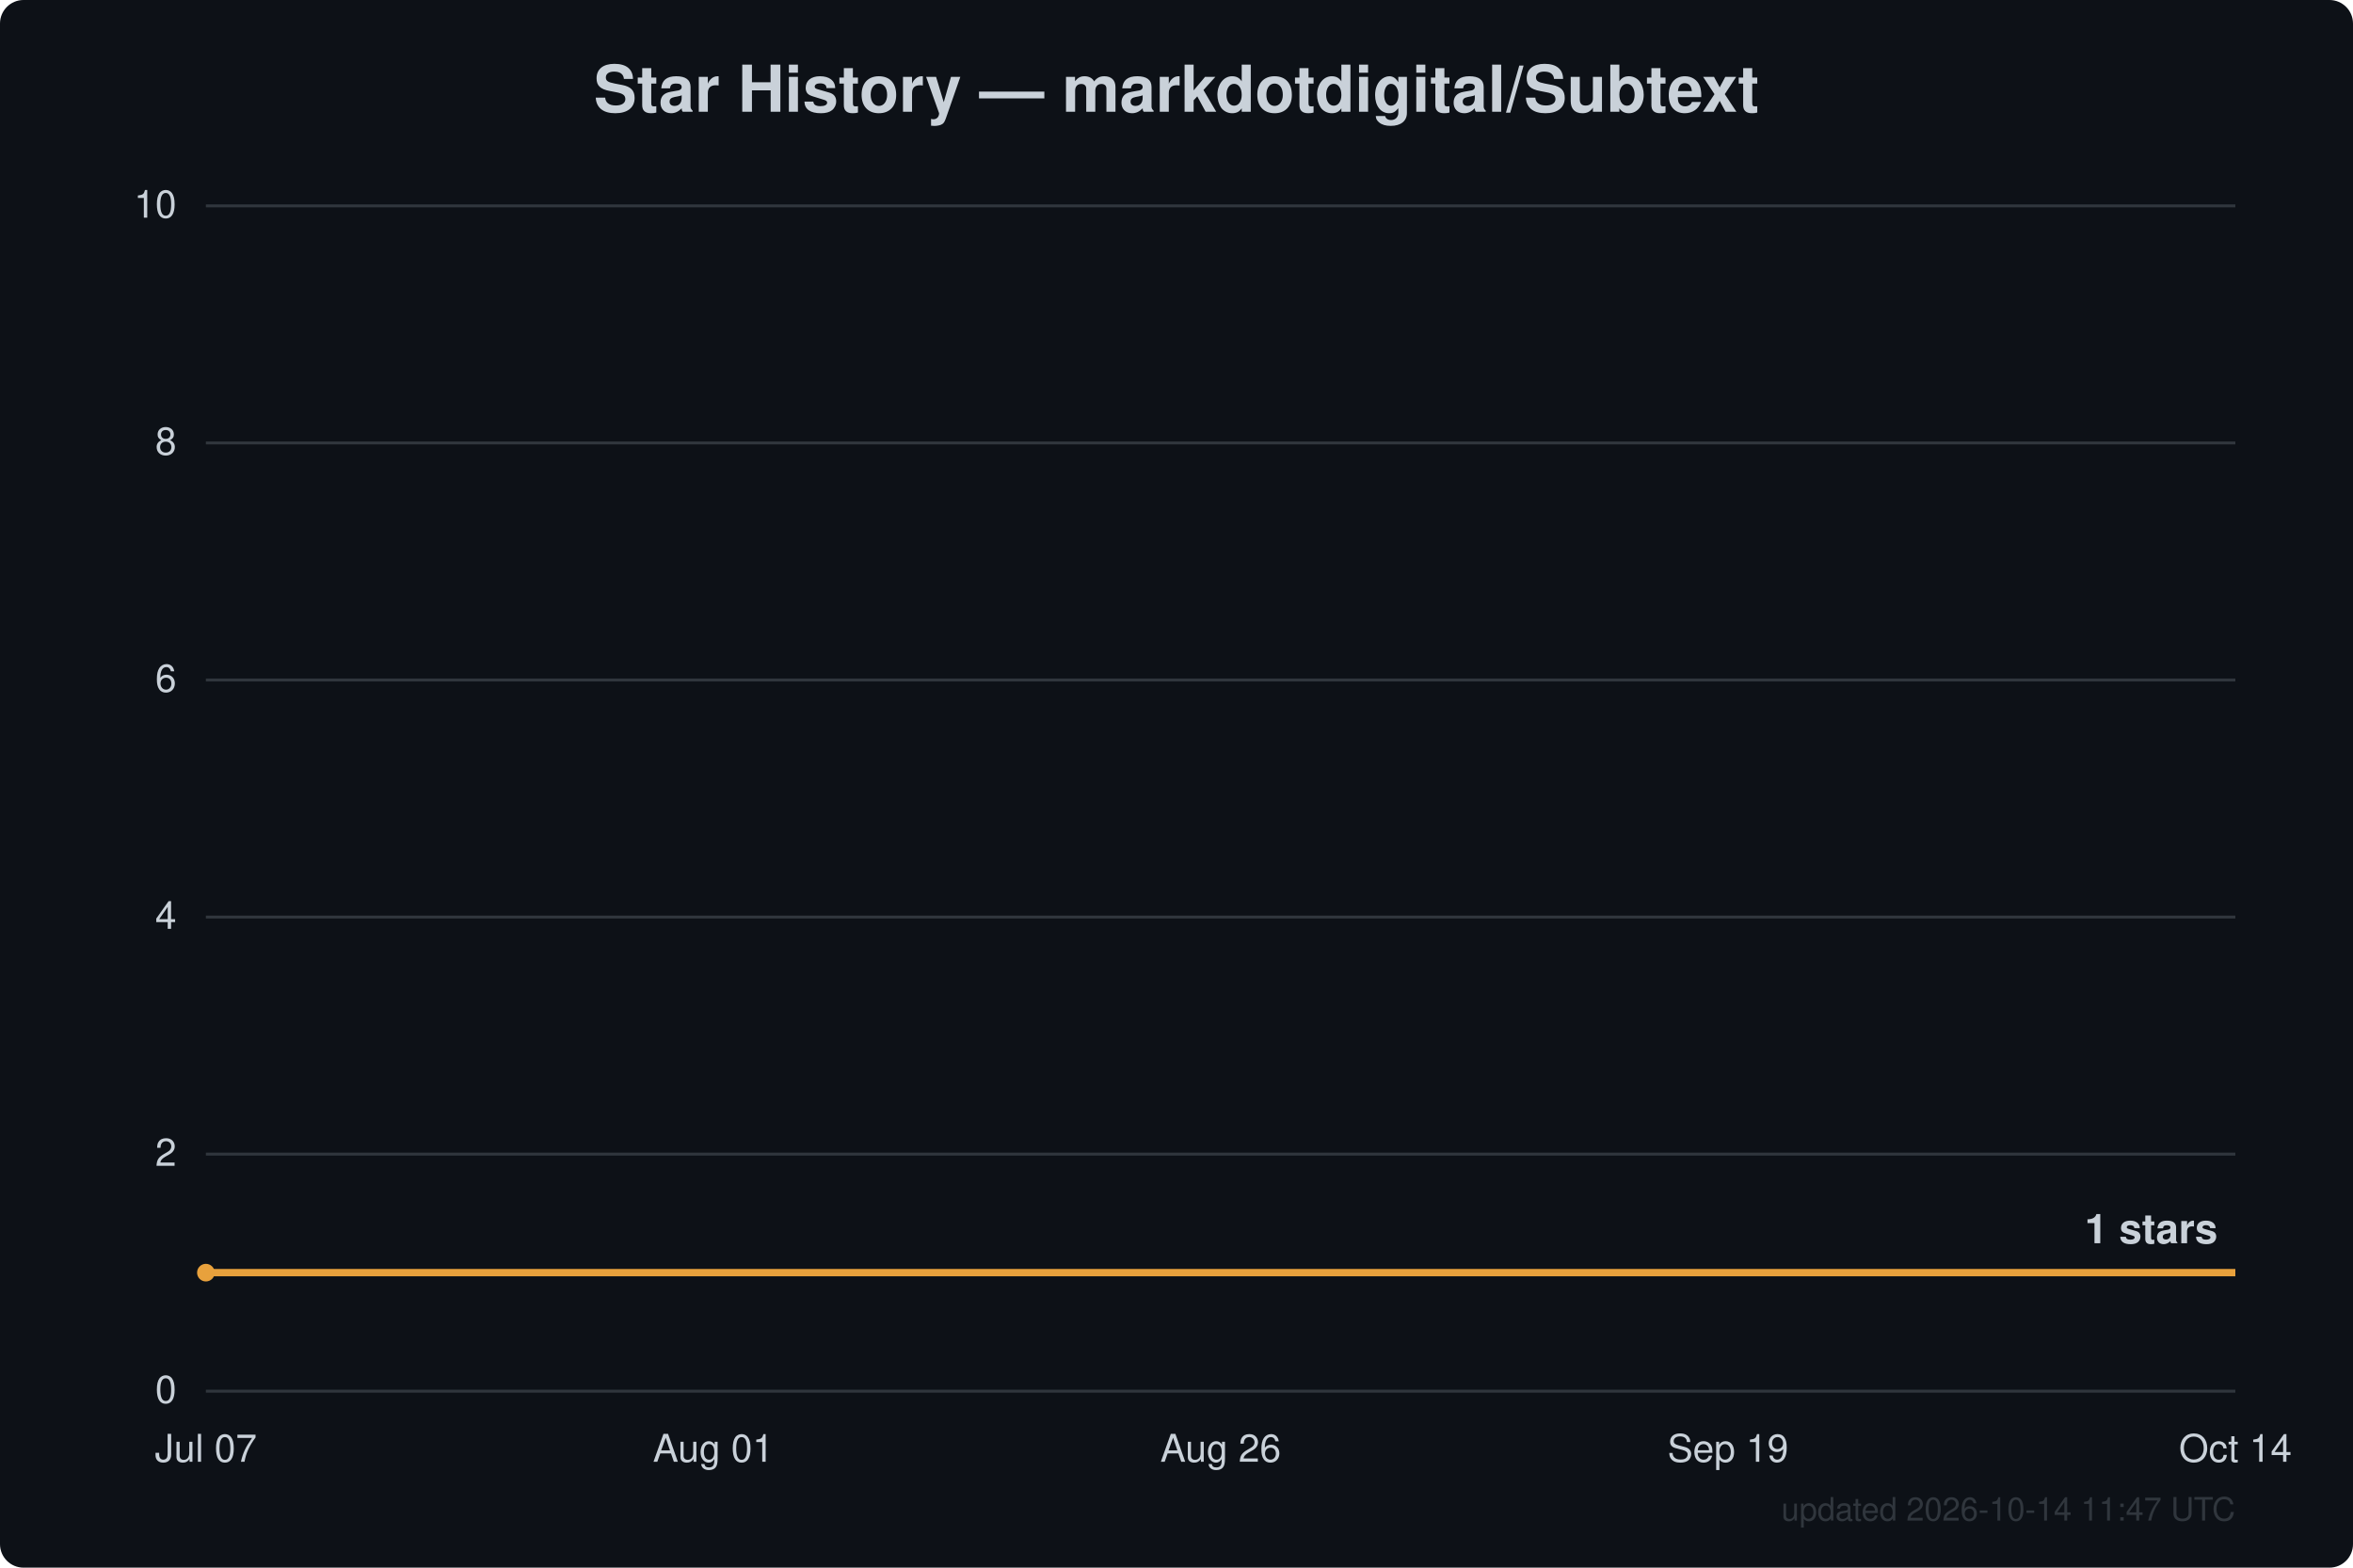
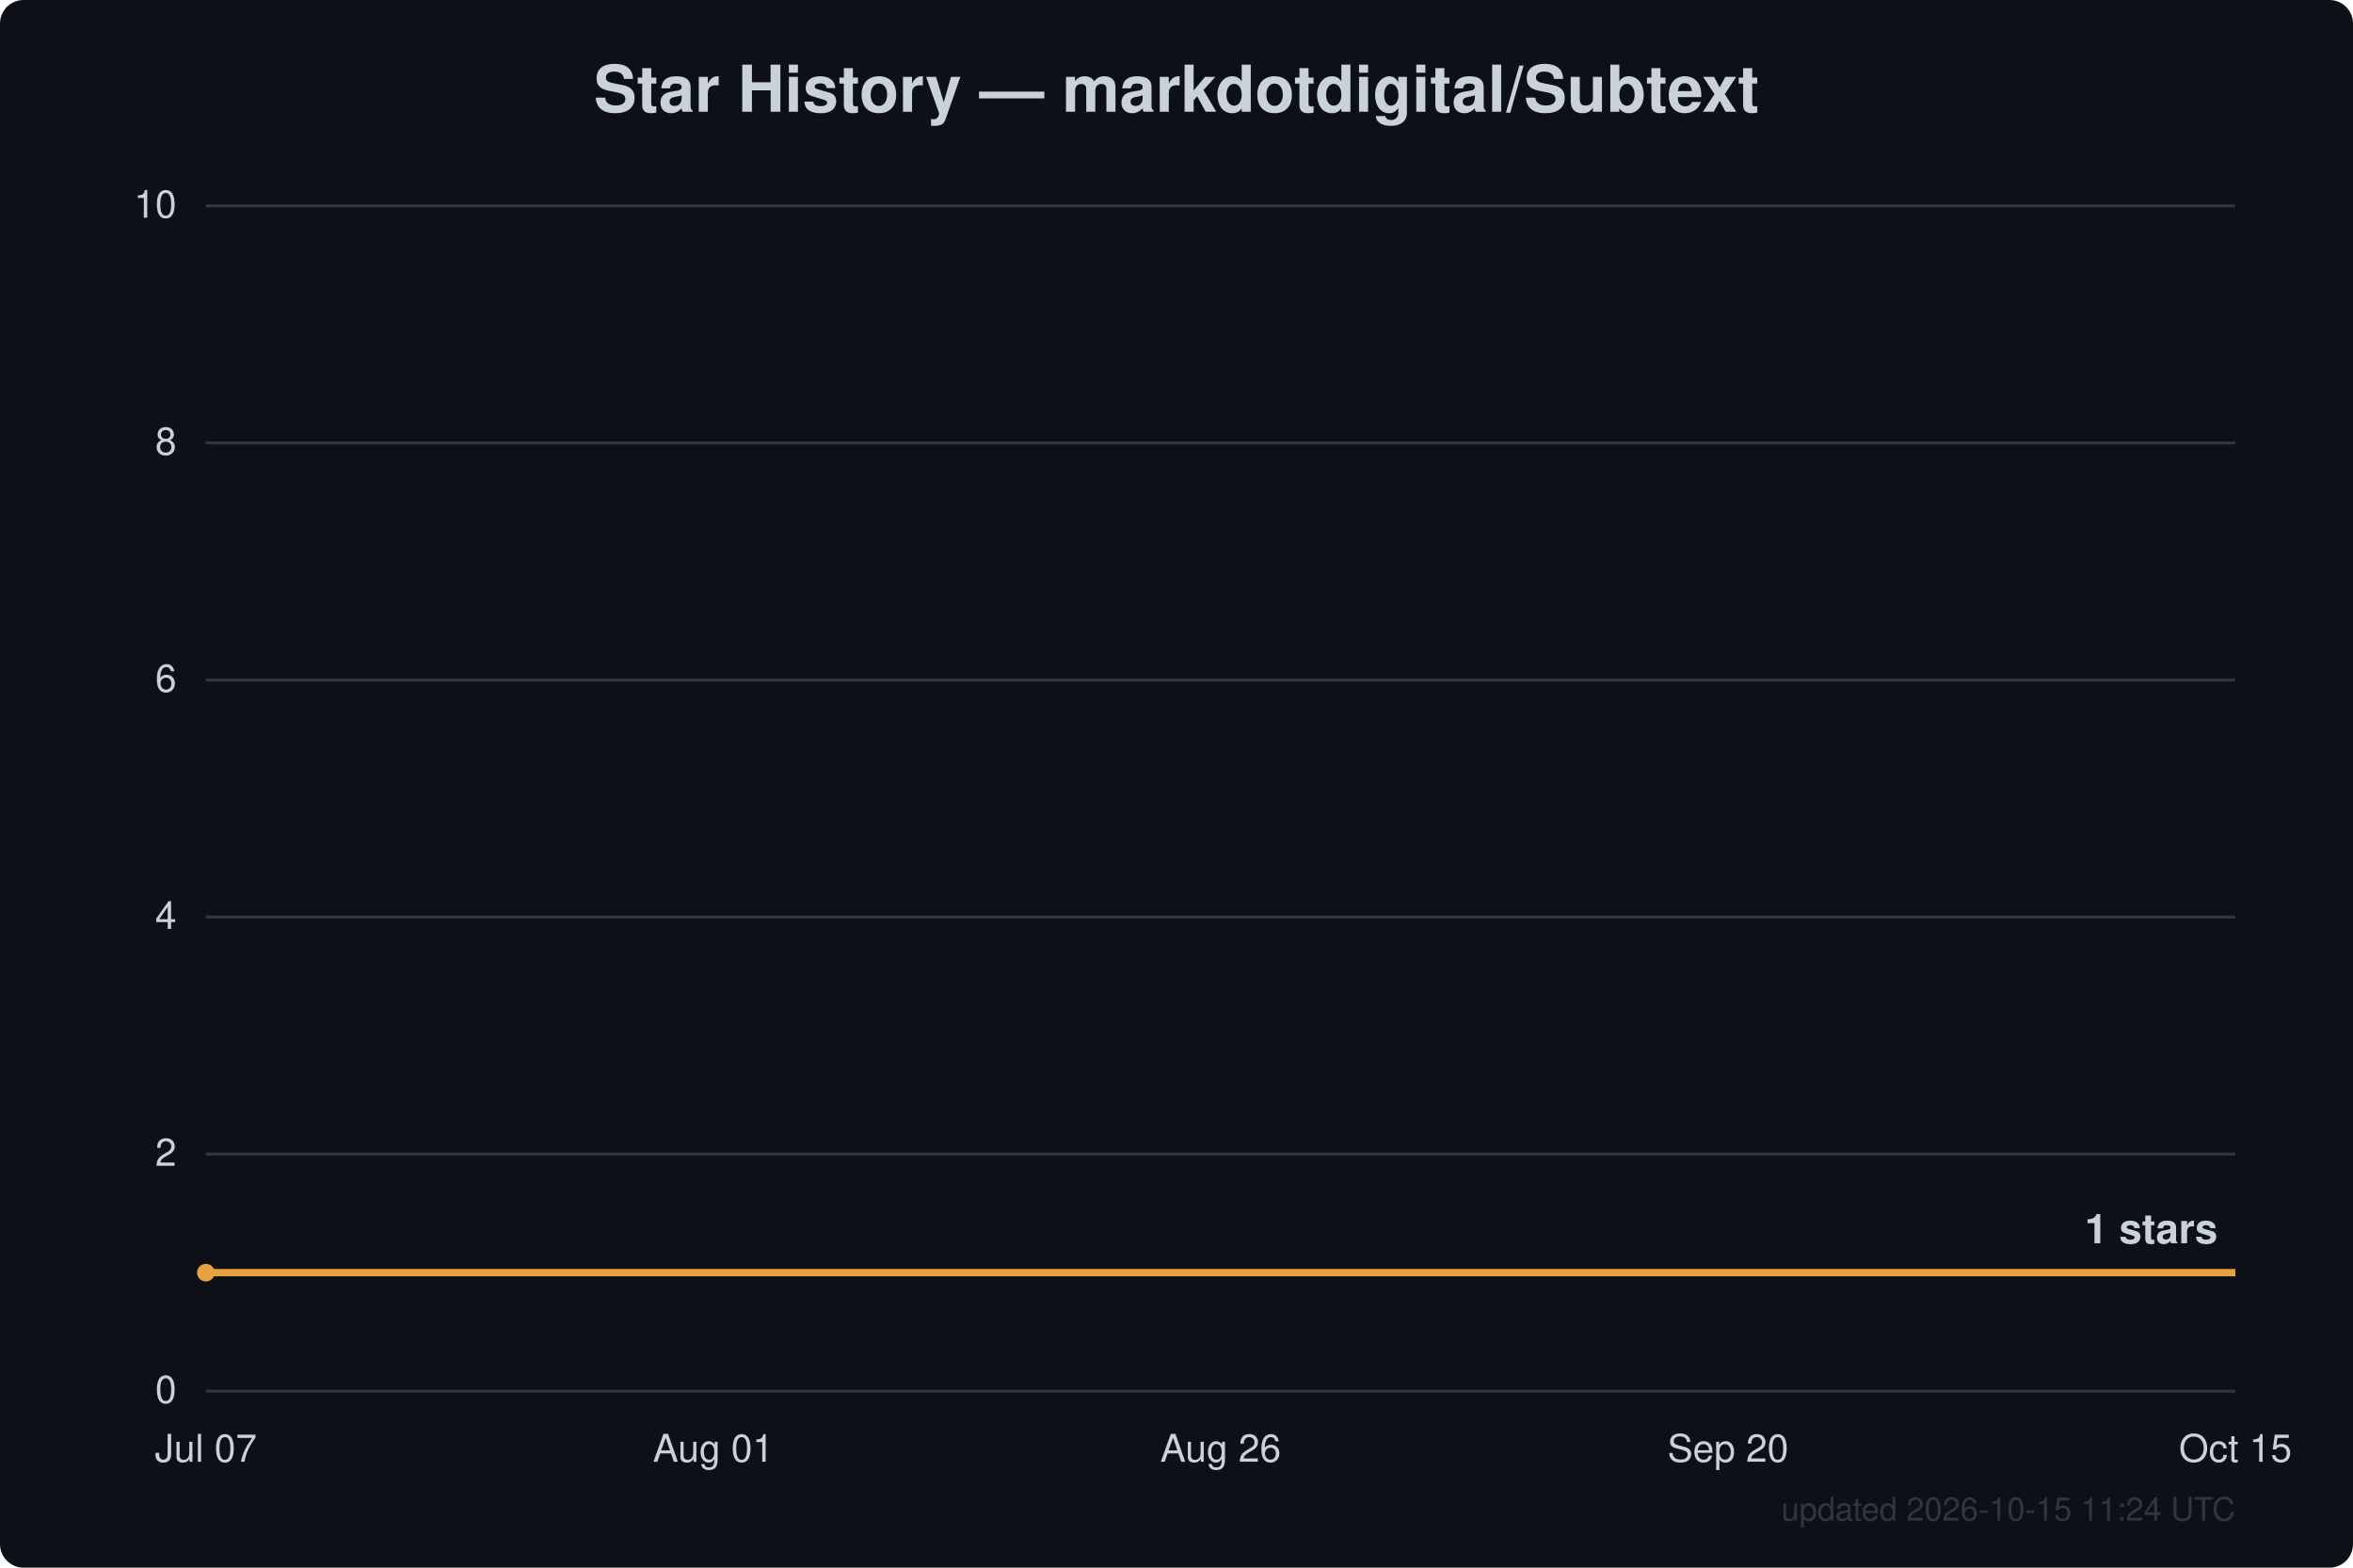
<svg xmlns="http://www.w3.org/2000/svg" width="800" height="533" viewBox="0 0 800 533" font-family="Segoe UI, Helvetica, Arial, sans-serif">
  <rect width="800" height="533" fill="#0d1117" rx="8" />
  <text x="400.0" y="38" text-anchor="middle" fill="#c9d1d9" font-size="22" font-weight="600">Star History — markdotdigital/Subtext</text>
  <line x1="70" y1="473.0" x2="760" y2="473.0" stroke="#30363d" stroke-width="1" />
  <text x="60" y="477.0" text-anchor="end" fill="#c9d1d9" font-size="13">0</text>
  <line x1="70" y1="392.4" x2="760" y2="392.4" stroke="#30363d" stroke-width="1" />
  <text x="60" y="396.4" text-anchor="end" fill="#c9d1d9" font-size="13">2</text>
  <line x1="70" y1="311.8" x2="760" y2="311.8" stroke="#30363d" stroke-width="1" />
  <text x="60" y="315.8" text-anchor="end" fill="#c9d1d9" font-size="13">4</text>
  <line x1="70" y1="231.2" x2="760" y2="231.2" stroke="#30363d" stroke-width="1" />
  <text x="60" y="235.2" text-anchor="end" fill="#c9d1d9" font-size="13">6</text>
  <line x1="70" y1="150.6" x2="760" y2="150.6" stroke="#30363d" stroke-width="1" />
  <text x="60" y="154.6" text-anchor="end" fill="#c9d1d9" font-size="13">8</text>
  <line x1="70" y1="70.0" x2="760" y2="70.0" stroke="#30363d" stroke-width="1" />
  <text x="60" y="74.0" text-anchor="end" fill="#c9d1d9" font-size="13">10</text>
  <text x="70.0" y="497" text-anchor="middle" fill="#c9d1d9" font-size="13">Jul 07</text>
  <text x="242.5" y="497" text-anchor="middle" fill="#c9d1d9" font-size="13">Aug 01</text>
  <text x="415.0" y="497" text-anchor="middle" fill="#c9d1d9" font-size="13">Aug 26</text>
-   <text x="587.5" y="497" text-anchor="middle" fill="#c9d1d9" font-size="13">Sep 19</text>
-   <text x="760.0" y="497" text-anchor="middle" fill="#c9d1d9" font-size="13">Oct 14</text>
+   <text x="587.5" y="497" text-anchor="middle" fill="#c9d1d9" font-size="13">Sep 20</text>
+   <text x="760.0" y="497" text-anchor="middle" fill="#c9d1d9" font-size="13">Oct 15</text>
  <path d="M70.0,432.7 L760.0,432.7" fill="none" stroke="#e8a13c" stroke-width="2.5" stroke-linejoin="round" />
  <circle cx="70.0" cy="432.7" r="3" fill="#e8a13c" />
  <text x="754.0" y="422.7" text-anchor="end" fill="#c9d1d9" font-size="14" font-weight="600">1 stars</text>
-   <text x="760" y="517" text-anchor="end" fill="#30363d" font-size="11">updated 2026-10-14 11:47 UTC</text>
+   <text x="760" y="517" text-anchor="end" fill="#30363d" font-size="11">updated 2026-10-15 11:24 UTC</text>
</svg>
